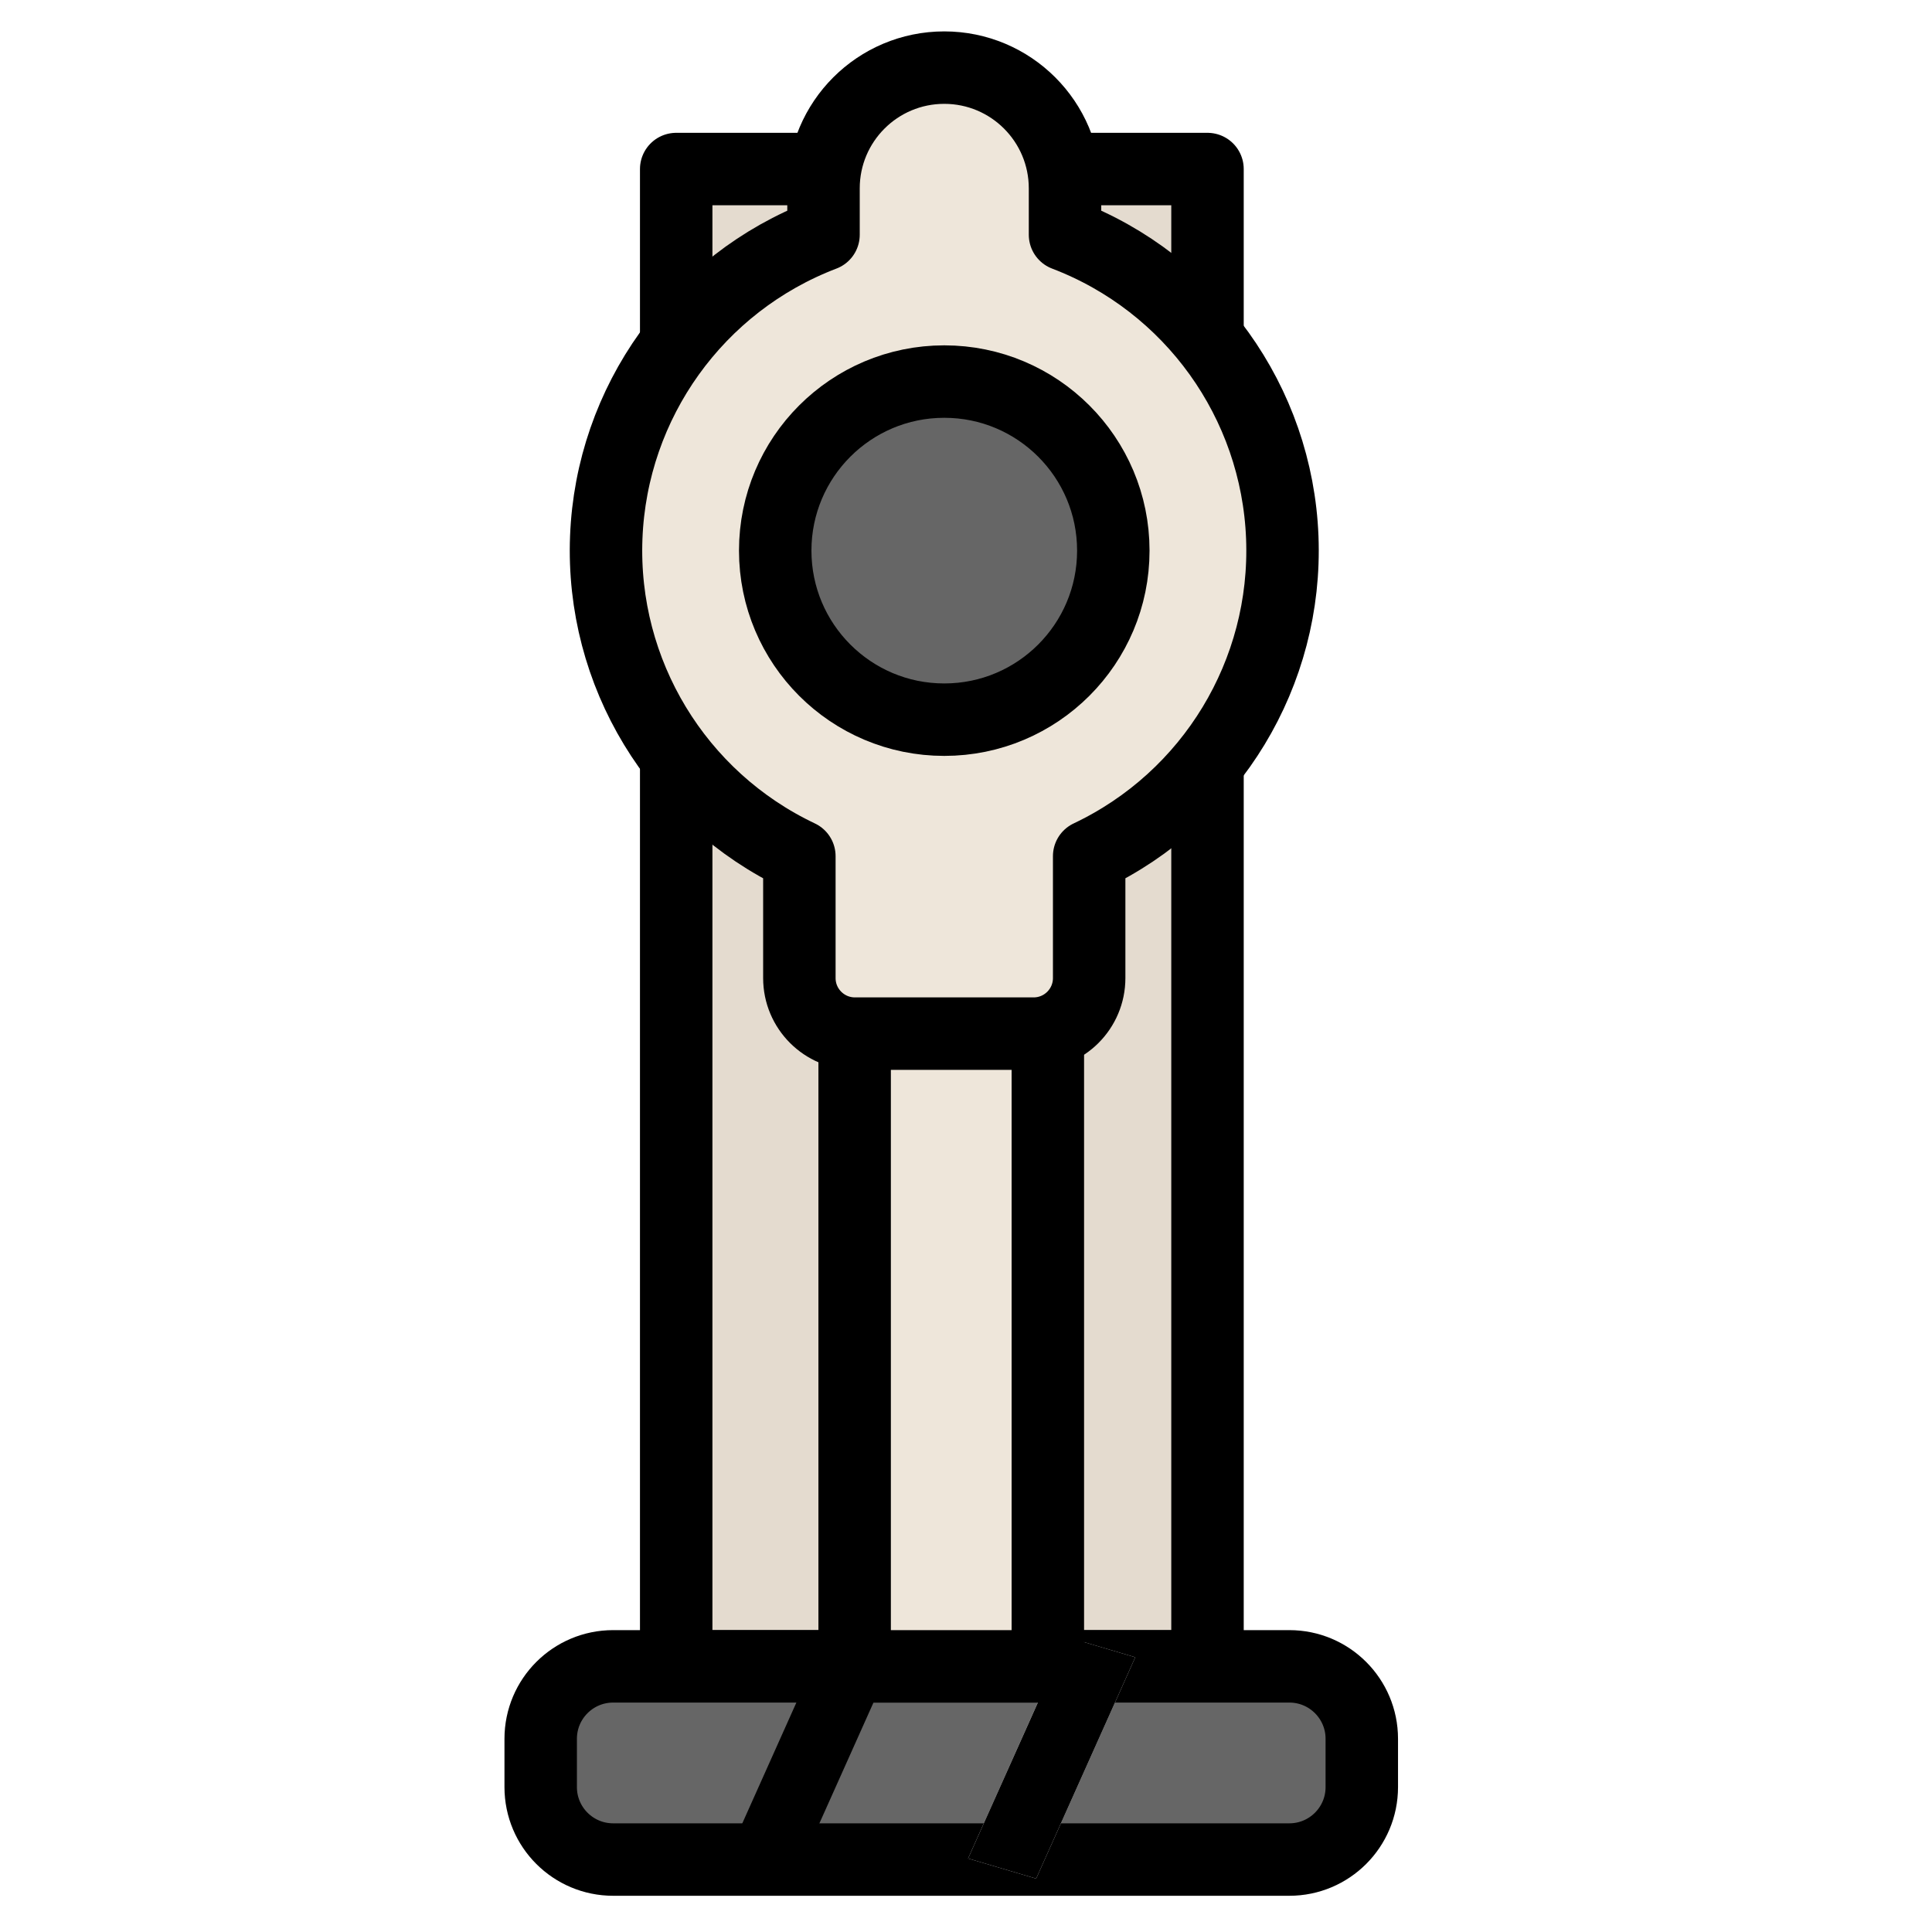
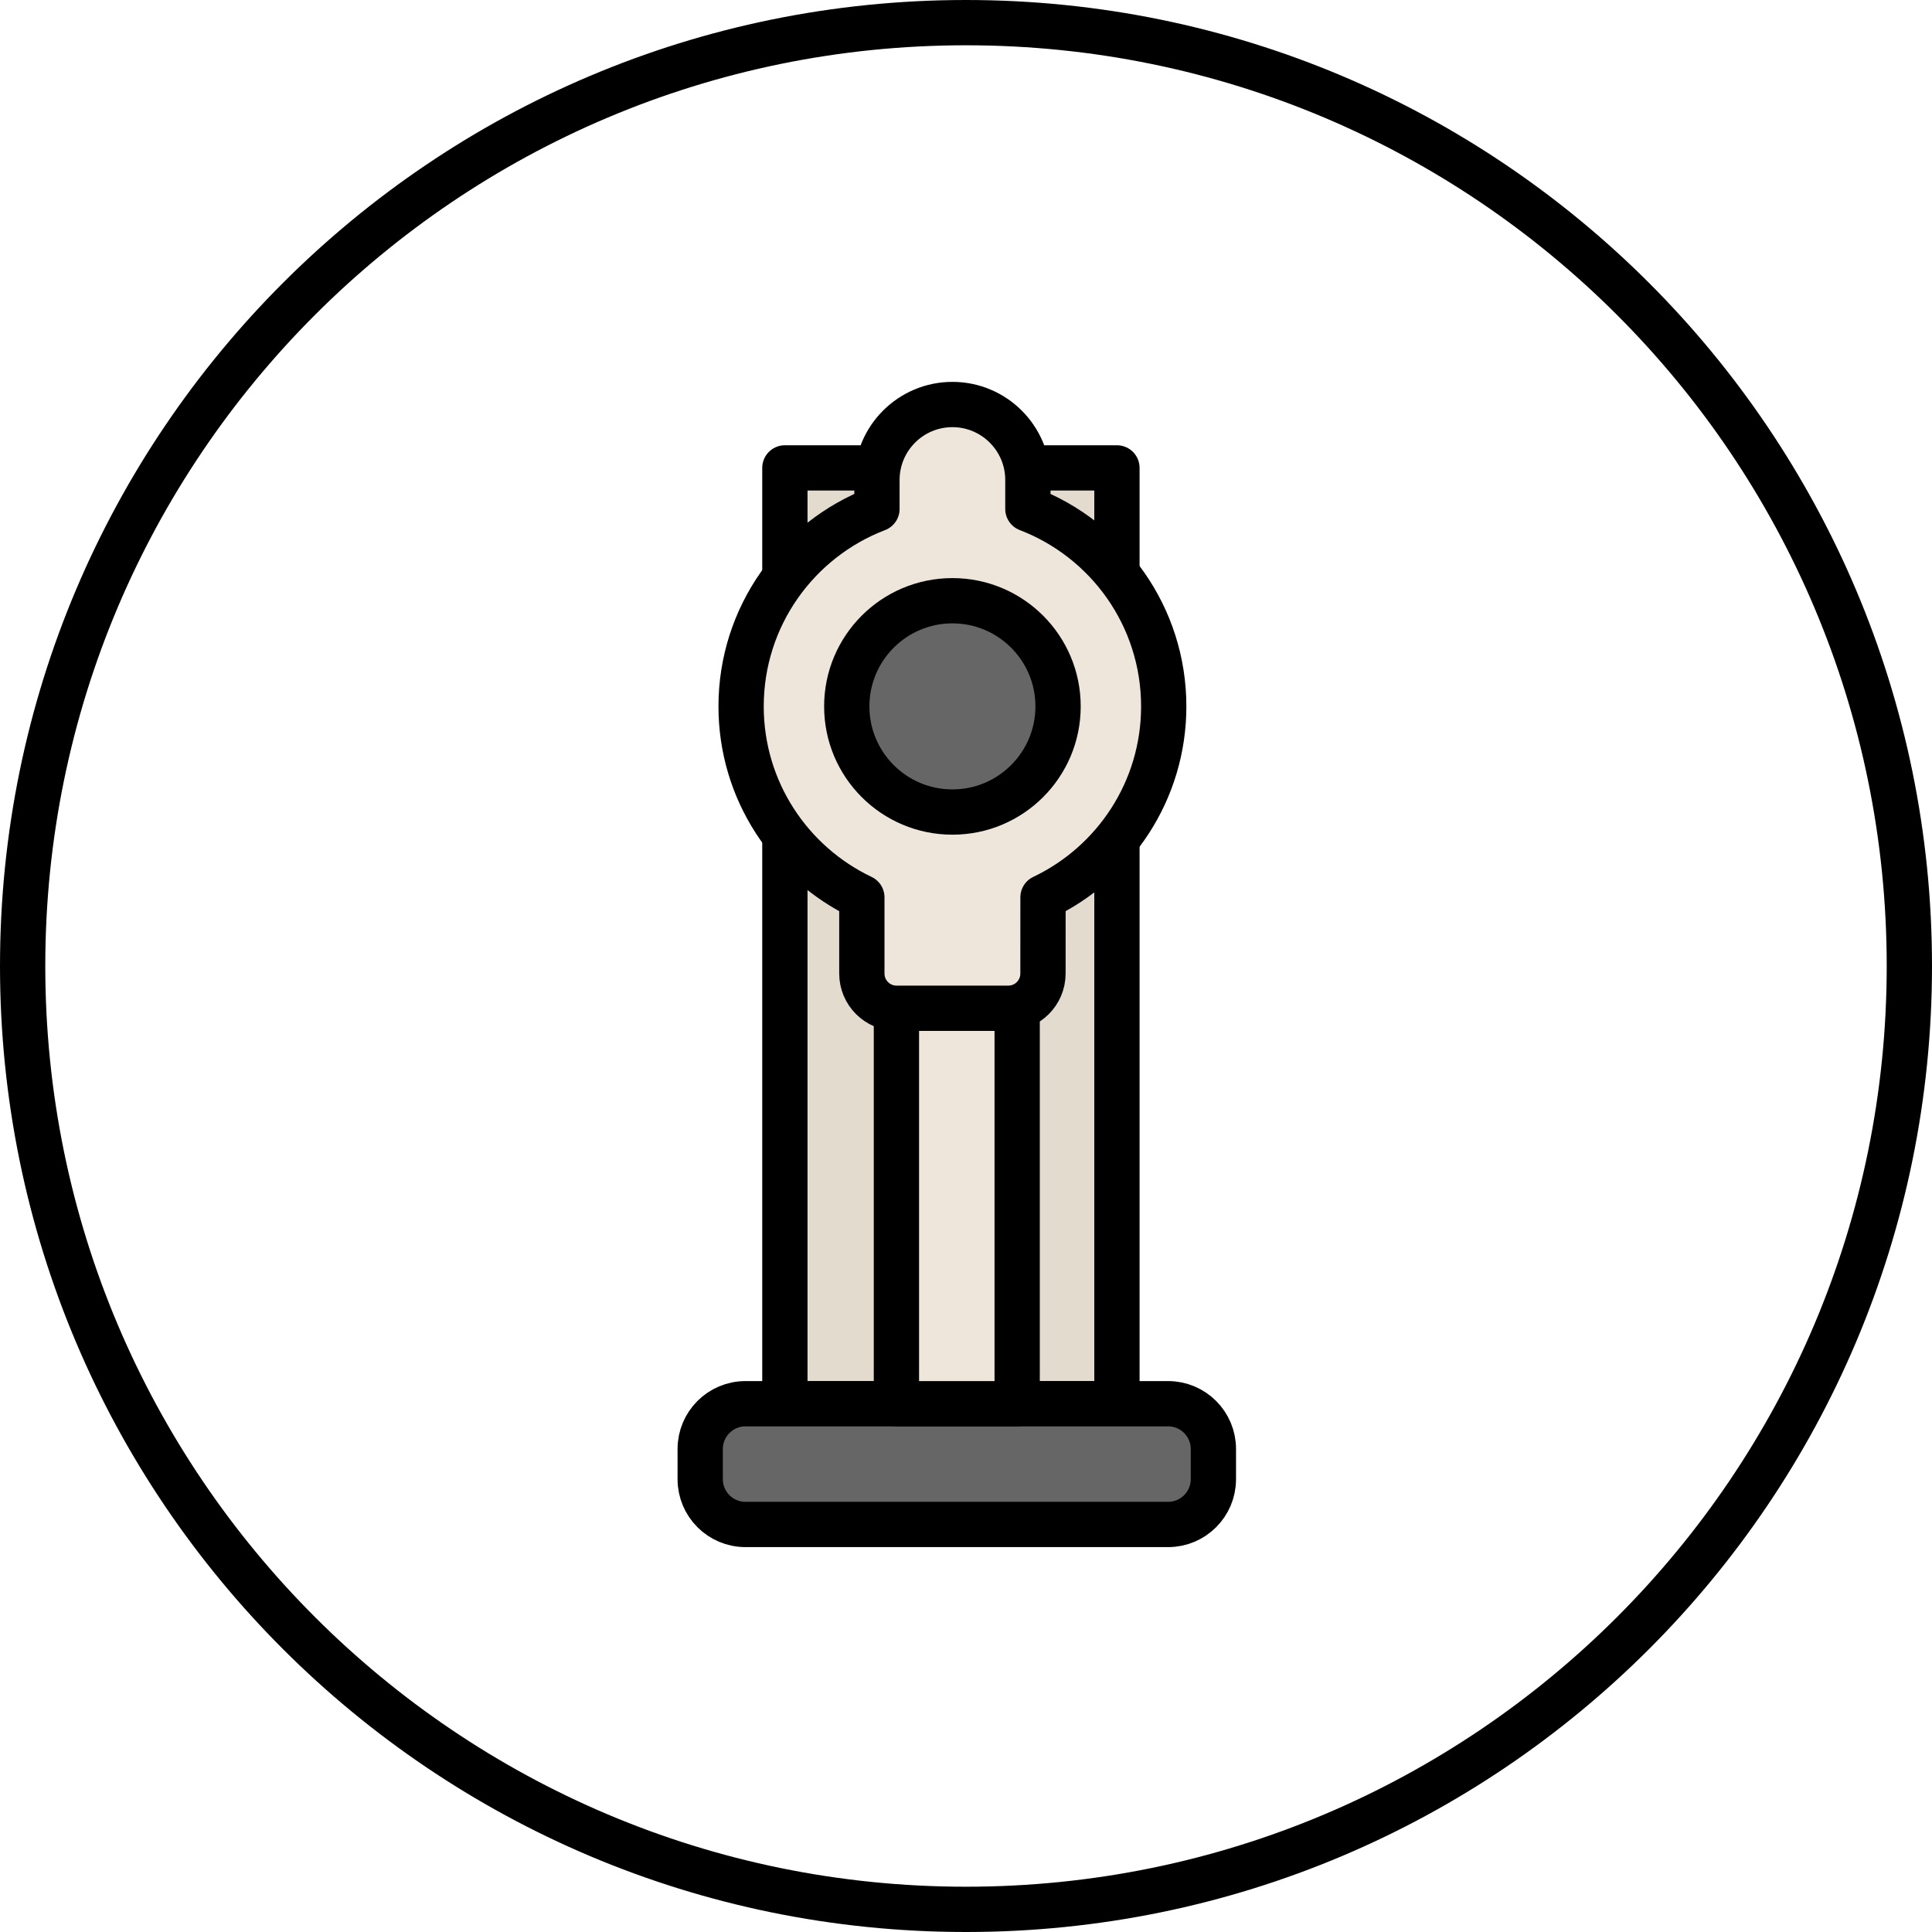
- <svg xmlns="http://www.w3.org/2000/svg" id="img_VacuumCleaner_80" width="80" height="80" viewBox="0 0 80 80">
-   <rect id="Rectangle" width="80" height="80" fill="none" />
-   <g id="ic" transform="translate(22 2)">
-     <rect id="Rectangle-2" data-name="Rectangle" width="22" height="62" transform="translate(6 5)" fill="#e4dbcf" stroke="#000" stroke-linecap="round" stroke-linejoin="round" stroke-miterlimit="10" stroke-width="3" />
-     <g id="Group_4" data-name="Group 4" transform="translate(0 65.4)">
-       <path id="Path" d="M34,5a3,3,0,0,1-3,3H3A3,3,0,0,1,0,5V3A3,3,0,0,1,3,0H31a3,3,0,0,1,3,3Z" transform="translate(0.389 1.6)" fill="#666" stroke="#000" stroke-linecap="round" stroke-linejoin="round" stroke-miterlimit="10" stroke-width="3" />
-       <g id="Rectangle-3" data-name="Rectangle" transform="translate(18.086 0.389)" fill="#f1f1f1" stroke-miterlimit="10">
-         <path d="M4.1,0,6.923.834,2.819,10,0,9.166Z" stroke="none" />
-         <path d="M 4.104 0 L 6.923 0.834 L 2.819 10 L 0 9.166 L 4.104 0 Z" stroke="none" fill="#000" />
-       </g>
-       <g id="Rectangle-4" data-name="Rectangle" transform="translate(8.086 0.389)" fill="none" stroke-miterlimit="10">
-         <path d="M4.1,0,6.923.834,2.819,10,0,9.166Z" stroke="none" />
-         <path d="M 4.104 0 L 6.923 0.834 L 2.819 10 L 0 9.166 L 4.104 0 Z" stroke="none" fill="#000" />
+ <svg xmlns="http://www.w3.org/2000/svg" width="64" height="64" viewBox="0 0 64 64">
+   <g fill="none" fill-rule="evenodd">
+     <g stroke="#000" stroke-width="1.5">
+       <g>
+         <g>
+           <g>
+             <g transform="translate(-128 -4467) translate(128 414) translate(0 3741) translate(0 312)">
+               <rect width="62.5" height="62.5" x=".75" y=".75" rx="31.25" />
+             </g>
+             <g>
+               <g>
+                 <path fill="#E4DBCF" stroke-linecap="round" stroke-linejoin="round" d="M3 2.5H14V33.5H3z" transform="translate(-128 -4467) translate(128 414) translate(0 3741) translate(0 312) translate(23 13)" />
+                 <g>
+                   <path fill="#666" stroke-linecap="round" stroke-linejoin="round" d="M15.695 5.3h-14c-.829 0-1.5-.672-1.5-1.5v-1c0-.828.671-1.5 1.5-1.5h14c.828 0 1.5.672 1.5 1.5v1c0 .828-.672 1.5-1.5 1.5z" transform="translate(-128 -4467) translate(128 414) translate(0 3741) translate(0 312) translate(23 13) translate(0 32.2)" />
+                 </g>
+                 <path fill="#EEE6DA" stroke-linecap="round" stroke-linejoin="round" d="M10.695 33.5L6.695 33.5 6.695 18.5 10.695 18.5z" transform="translate(-128 -4467) translate(128 414) translate(0 3741) translate(0 312) translate(23 13)" />
+                 <path fill="#EEE6DA" stroke-linecap="round" stroke-linejoin="round" d="M8.55.4c1.38 0 2.5 1.12 2.5 2.5v.96c2.631 1.007 4.5 3.556 4.5 6.54 0 2.791-1.635 5.201-3.999 6.325l-.001 2.525c0 .635-.515 1.15-1.15 1.15H6.7c-.635 0-1.15-.515-1.15-1.15v-2.524c-2.365-1.124-4-3.535-4-6.326 0-2.985 1.87-5.534 4.5-6.54V2.9c0-1.38 1.12-2.5 2.5-2.5z" transform="translate(-128 -4467) translate(128 414) translate(0 3741) translate(0 312) translate(23 13)" />
+                 <path fill="#666" stroke-linecap="round" stroke-linejoin="round" d="M8.55 13.9c1.933 0 3.5-1.567 3.5-3.5s-1.567-3.5-3.5-3.5-3.5 1.567-3.5 3.5 1.567 3.5 3.5 3.5z" transform="translate(-128 -4467) translate(128 414) translate(0 3741) translate(0 312) translate(23 13)" />
+               </g>
+             </g>
+           </g>
+         </g>
      </g>
    </g>
-     <path id="Path-2" data-name="Path" d="M8,30H0V0H8Z" transform="translate(13.389 37)" fill="#eee6da" stroke="#000" stroke-linecap="round" stroke-linejoin="round" stroke-miterlimit="10" stroke-width="3" />
-     <path id="Combined_Shape" data-name="Combined Shape" d="M10.3,40A2.3,2.3,0,0,1,8,37.7V32.652A14,14,0,0,1,9,6.92V5A5,5,0,1,1,19,5V6.92a14,14,0,0,1,1,25.732V37.7A2.3,2.3,0,0,1,17.7,40Z" transform="translate(3.1 0.8)" fill="#eee6da" stroke="#000" stroke-linecap="round" stroke-linejoin="round" stroke-miterlimit="10" stroke-width="3" />
-     <circle id="Oval" cx="7" cy="7" r="7" transform="translate(10.1 13.8)" fill="#666" stroke="#000" stroke-linecap="round" stroke-linejoin="round" stroke-miterlimit="10" stroke-width="3" />
  </g>
</svg>
